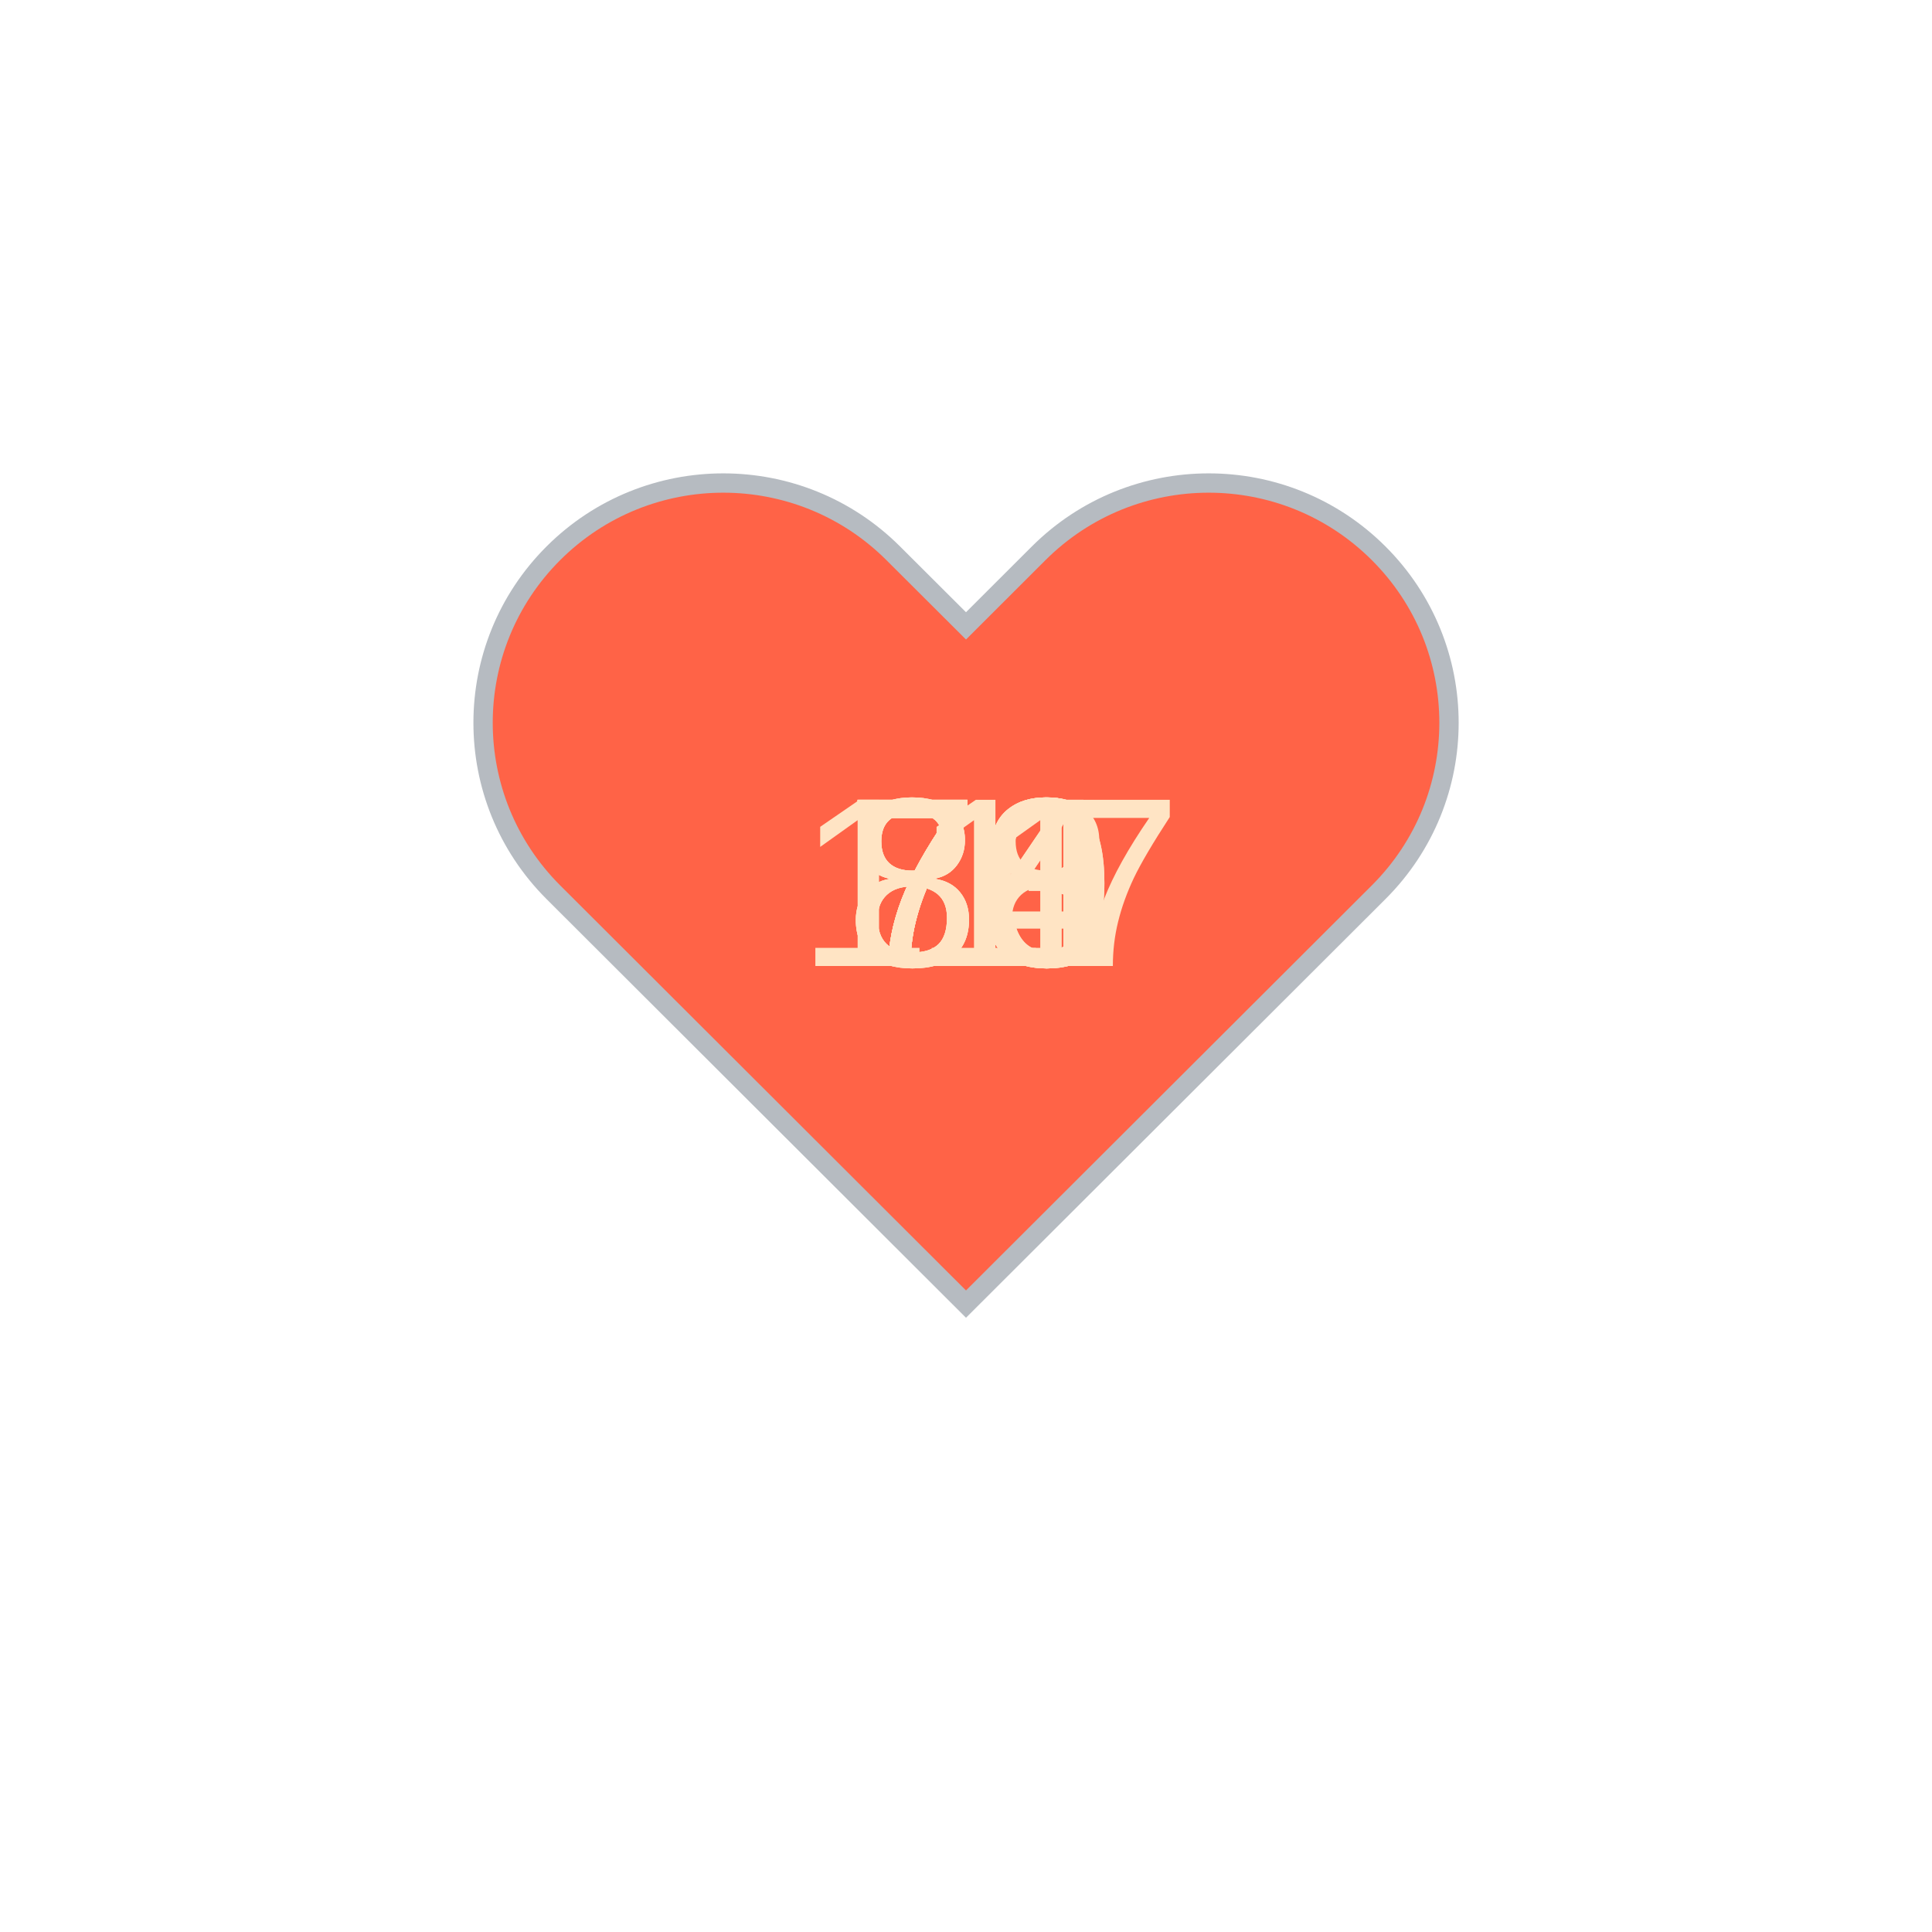
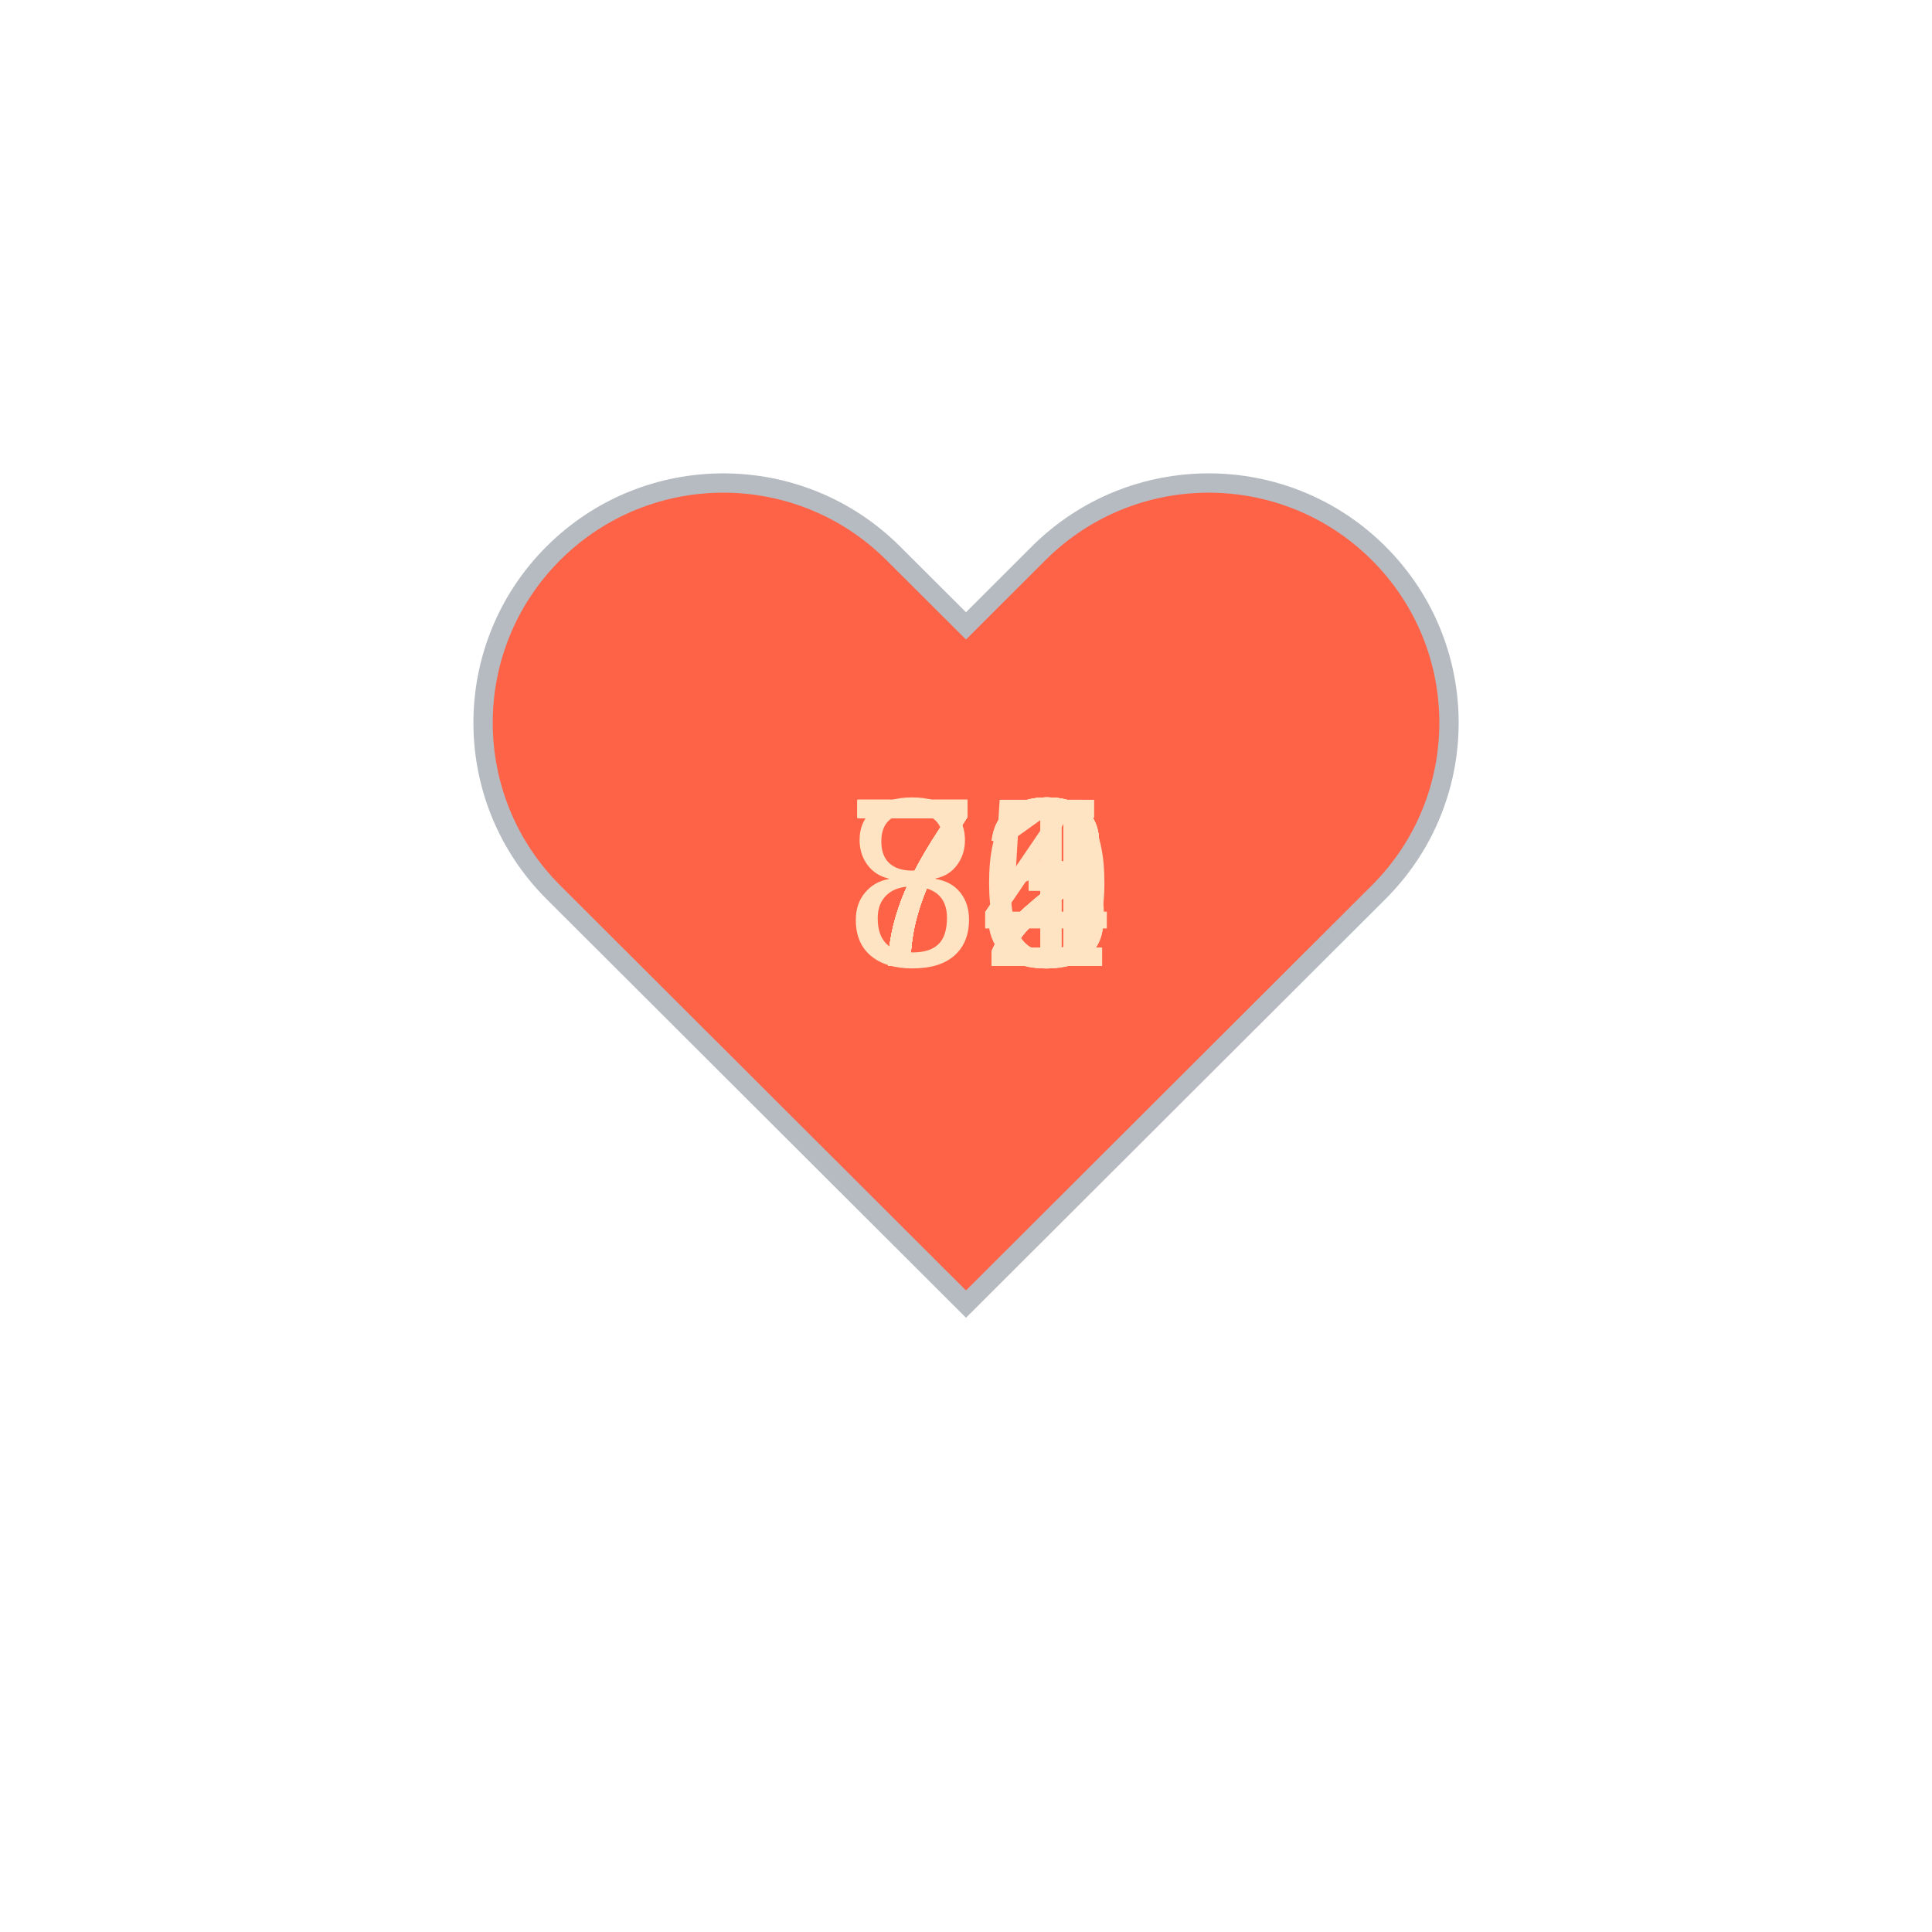
<svg xmlns="http://www.w3.org/2000/svg" baseProfile="full" height="150" version="1.1" viewBox="0,0,200,200" width="150">
  <defs />
  <g transform="translate(100 100)">
    <path d="M92.71,7.27L92.71,7.27c-9.71-9.69-25.46-9.69-35.18,0L50,14.79l-7.54-7.52C32.75-2.42,17-2.42,7.29,7.27v0 c-9.71,9.69-9.71,25.41,0,35.1L50,85l42.71-42.63C102.43,32.68,102.43,16.96,92.71,7.27z" fill="tomato" stroke="#B6BBC1" stroke-width="2" transform="translate(-50 -50)" />
    <animateTransform additive="sum" attributeName="transform" dur="1.2s" repeatCount="indefinite" type="scale" values="1; 1.5; 1.25; 1.5; 1.5; 1;" />
-     <text fill="bisque" style="font-size:25px; font-family:Arial" transform="translate(-12.5 0)">73<animate attributeName="visibility" dur="12.0s" keyTimes="0;0.1;0.2;0.3;0.4;0.5;0.6;0.7;0.8;0.9;1.0" repeatCount="indefinite" values="visible;hidden;hidden;hidden;hidden;hidden;hidden;hidden;hidden;hidden;hidden" />
+     <text fill="bisque" style="font-size:25px; font-family:Arial" transform="translate(-12.5 0)">71<animate attributeName="visibility" dur="12.0s" keyTimes="0;0.1;0.2;0.3;0.4;0.5;0.6;0.7;0.8;0.9;1.0" repeatCount="indefinite" values="visible;hidden;hidden;hidden;hidden;hidden;hidden;hidden;hidden;hidden;hidden" />
    </text>
-     <text fill="bisque" style="font-size:25px; font-family:Arial" transform="translate(-12.5 0)">84<animate attributeName="visibility" dur="12.0s" keyTimes="0;0.1;0.2;0.3;0.4;0.5;0.6;0.7;0.8;0.9;1.0" repeatCount="indefinite" values="hidden;visible;hidden;hidden;hidden;hidden;hidden;hidden;hidden;hidden;hidden" />
+     <text fill="bisque" style="font-size:25px; font-family:Arial" transform="translate(-12.5 0)">73<animate attributeName="visibility" dur="12.0s" keyTimes="0;0.1;0.2;0.3;0.4;0.5;0.6;0.7;0.8;0.9;1.0" repeatCount="indefinite" values="hidden;visible;hidden;hidden;hidden;hidden;hidden;hidden;hidden;hidden;hidden" />
    </text>
-     <text fill="bisque" style="font-size:25px; font-family:Arial" transform="translate(-12.5 0)">80<animate attributeName="visibility" dur="12.0s" keyTimes="0;0.1;0.2;0.3;0.4;0.5;0.6;0.7;0.8;0.9;1.0" repeatCount="indefinite" values="hidden;hidden;visible;hidden;hidden;hidden;hidden;hidden;hidden;hidden;hidden" />
+     <text fill="bisque" style="font-size:25px; font-family:Arial" transform="translate(-12.5 0)">72<animate attributeName="visibility" dur="12.0s" keyTimes="0;0.1;0.2;0.3;0.4;0.5;0.6;0.7;0.8;0.9;1.0" repeatCount="indefinite" values="hidden;hidden;visible;hidden;hidden;hidden;hidden;hidden;hidden;hidden;hidden" />
    </text>
-     <text fill="bisque" style="font-size:25px; font-family:Arial" transform="translate(-12.5 0)">78<animate attributeName="visibility" dur="12.0s" keyTimes="0;0.1;0.2;0.3;0.4;0.5;0.6;0.7;0.8;0.9;1.0" repeatCount="indefinite" values="hidden;hidden;hidden;visible;hidden;hidden;hidden;hidden;hidden;hidden;hidden" />
+     <text fill="bisque" style="font-size:25px; font-family:Arial" transform="translate(-12.5 0)">75<animate attributeName="visibility" dur="12.0s" keyTimes="0;0.1;0.2;0.3;0.4;0.5;0.6;0.7;0.8;0.9;1.0" repeatCount="indefinite" values="hidden;hidden;hidden;visible;hidden;hidden;hidden;hidden;hidden;hidden;hidden" />
    </text>
-     <text fill="bisque" style="font-size:25px; font-family:Arial" transform="translate(-12.5 0)">74<animate attributeName="visibility" dur="12.0s" keyTimes="0;0.1;0.2;0.3;0.4;0.5;0.6;0.7;0.8;0.9;1.0" repeatCount="indefinite" values="hidden;hidden;hidden;hidden;visible;hidden;hidden;hidden;hidden;hidden;hidden" />
+     <text fill="bisque" style="font-size:25px; font-family:Arial" transform="translate(-12.5 0)">72<animate attributeName="visibility" dur="12.0s" keyTimes="0;0.1;0.2;0.3;0.4;0.5;0.6;0.7;0.8;0.9;1.0" repeatCount="indefinite" values="hidden;hidden;hidden;hidden;visible;hidden;hidden;hidden;hidden;hidden;hidden" />
    </text>
-     <text fill="bisque" style="font-size:25px; font-family:Arial" transform="translate(-12.5 0)">73<animate attributeName="visibility" dur="12.0s" keyTimes="0;0.1;0.2;0.3;0.4;0.5;0.6;0.7;0.8;0.9;1.0" repeatCount="indefinite" values="hidden;hidden;hidden;hidden;hidden;visible;hidden;hidden;hidden;hidden;hidden" />
+     <text fill="bisque" style="font-size:25px; font-family:Arial" transform="translate(-12.5 0)">70<animate attributeName="visibility" dur="12.0s" keyTimes="0;0.1;0.2;0.3;0.4;0.5;0.6;0.7;0.8;0.9;1.0" repeatCount="indefinite" values="hidden;hidden;hidden;hidden;hidden;visible;hidden;hidden;hidden;hidden;hidden" />
    </text>
-     <text fill="bisque" style="font-size:25px; font-family:Arial" transform="translate(-12.5 0)">80<animate attributeName="visibility" dur="12.0s" keyTimes="0;0.1;0.2;0.3;0.4;0.5;0.6;0.7;0.8;0.9;1.0" repeatCount="indefinite" values="hidden;hidden;hidden;hidden;hidden;hidden;visible;hidden;hidden;hidden;hidden" />
+     <text fill="bisque" style="font-size:25px; font-family:Arial" transform="translate(-12.5 0)">72<animate attributeName="visibility" dur="12.0s" keyTimes="0;0.1;0.2;0.3;0.4;0.5;0.6;0.7;0.8;0.9;1.0" repeatCount="indefinite" values="hidden;hidden;hidden;hidden;hidden;hidden;visible;hidden;hidden;hidden;hidden" />
    </text>
-     <text fill="bisque" style="font-size:25px; font-family:Arial" transform="translate(-12.5 0)">71<animate attributeName="visibility" dur="12.0s" keyTimes="0;0.1;0.2;0.3;0.4;0.5;0.6;0.7;0.8;0.9;1.0" repeatCount="indefinite" values="hidden;hidden;hidden;hidden;hidden;hidden;hidden;visible;hidden;hidden;hidden" />
+     <text fill="bisque" style="font-size:25px; font-family:Arial" transform="translate(-12.5 0)">84<animate attributeName="visibility" dur="12.0s" keyTimes="0;0.1;0.2;0.3;0.4;0.5;0.6;0.7;0.8;0.9;1.0" repeatCount="indefinite" values="hidden;hidden;hidden;hidden;hidden;hidden;hidden;visible;hidden;hidden;hidden" />
    </text>
-     <text fill="bisque" style="font-size:25px; font-family:Arial" transform="translate(-12.5 0)">73<animate attributeName="visibility" dur="12.0s" keyTimes="0;0.1;0.2;0.3;0.4;0.5;0.6;0.7;0.8;0.9;1.0" repeatCount="indefinite" values="hidden;hidden;hidden;hidden;hidden;hidden;hidden;hidden;visible;hidden;hidden" />
+     <text fill="bisque" style="font-size:25px; font-family:Arial" transform="translate(-12.5 0)">72<animate attributeName="visibility" dur="12.0s" keyTimes="0;0.1;0.2;0.3;0.4;0.5;0.6;0.7;0.8;0.9;1.0" repeatCount="indefinite" values="hidden;hidden;hidden;hidden;hidden;hidden;hidden;hidden;visible;hidden;hidden" />
    </text>
-     <text fill="bisque" style="font-size:25px; font-family:Arial" transform="translate(-17.5 0)">117<animate attributeName="visibility" dur="12.0s" keyTimes="0;0.1;0.2;0.3;0.4;0.5;0.6;0.7;0.8;0.9;1.0" repeatCount="indefinite" values="hidden;hidden;hidden;hidden;hidden;hidden;hidden;hidden;hidden;visible;hidden" />
+     <text fill="bisque" style="font-size:25px; font-family:Arial" transform="translate(-12.5 0)">73<animate attributeName="visibility" dur="12.0s" keyTimes="0;0.1;0.2;0.3;0.4;0.5;0.6;0.7;0.8;0.9;1.0" repeatCount="indefinite" values="hidden;hidden;hidden;hidden;hidden;hidden;hidden;hidden;hidden;visible;hidden" />
    </text>
  </g>
</svg>
